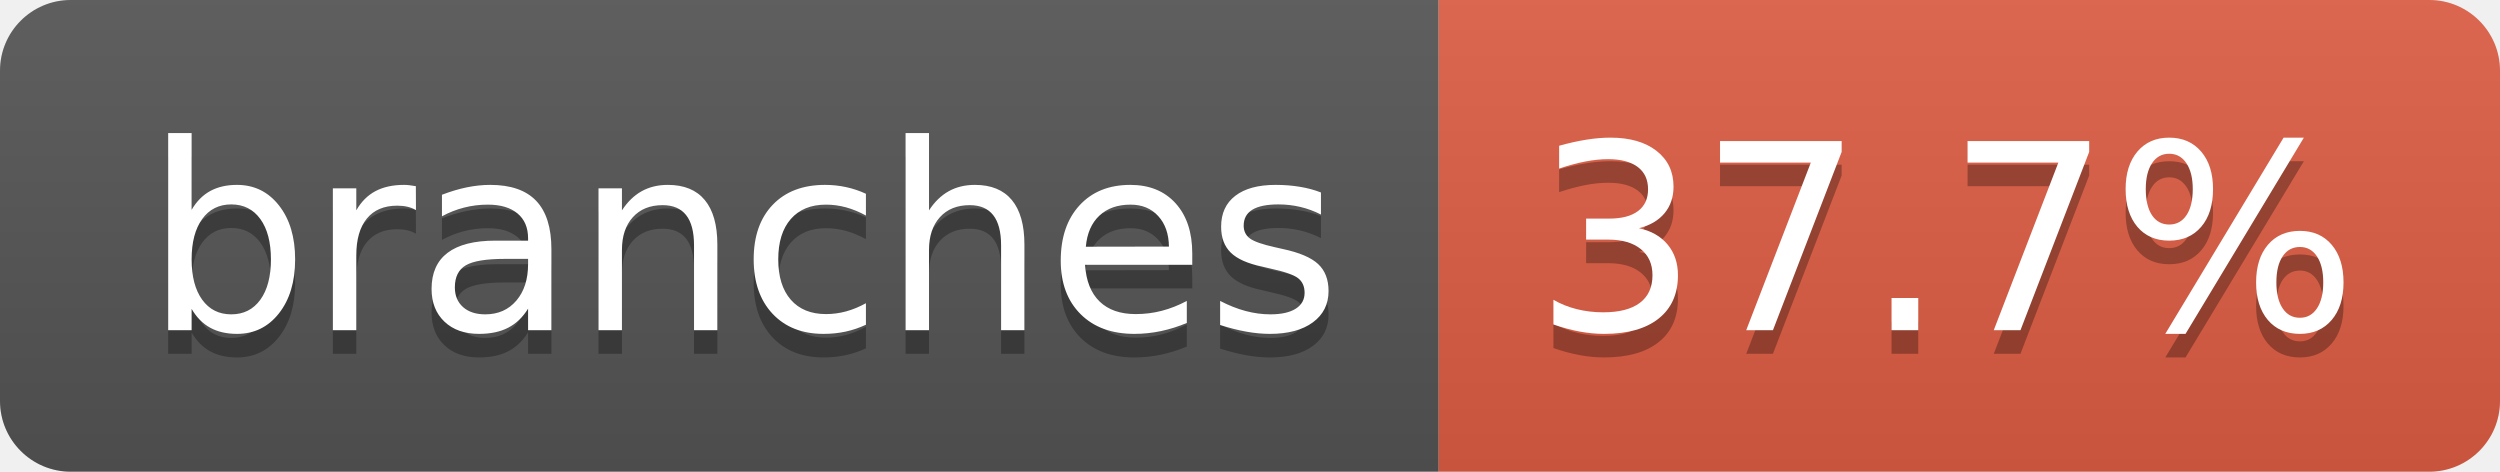
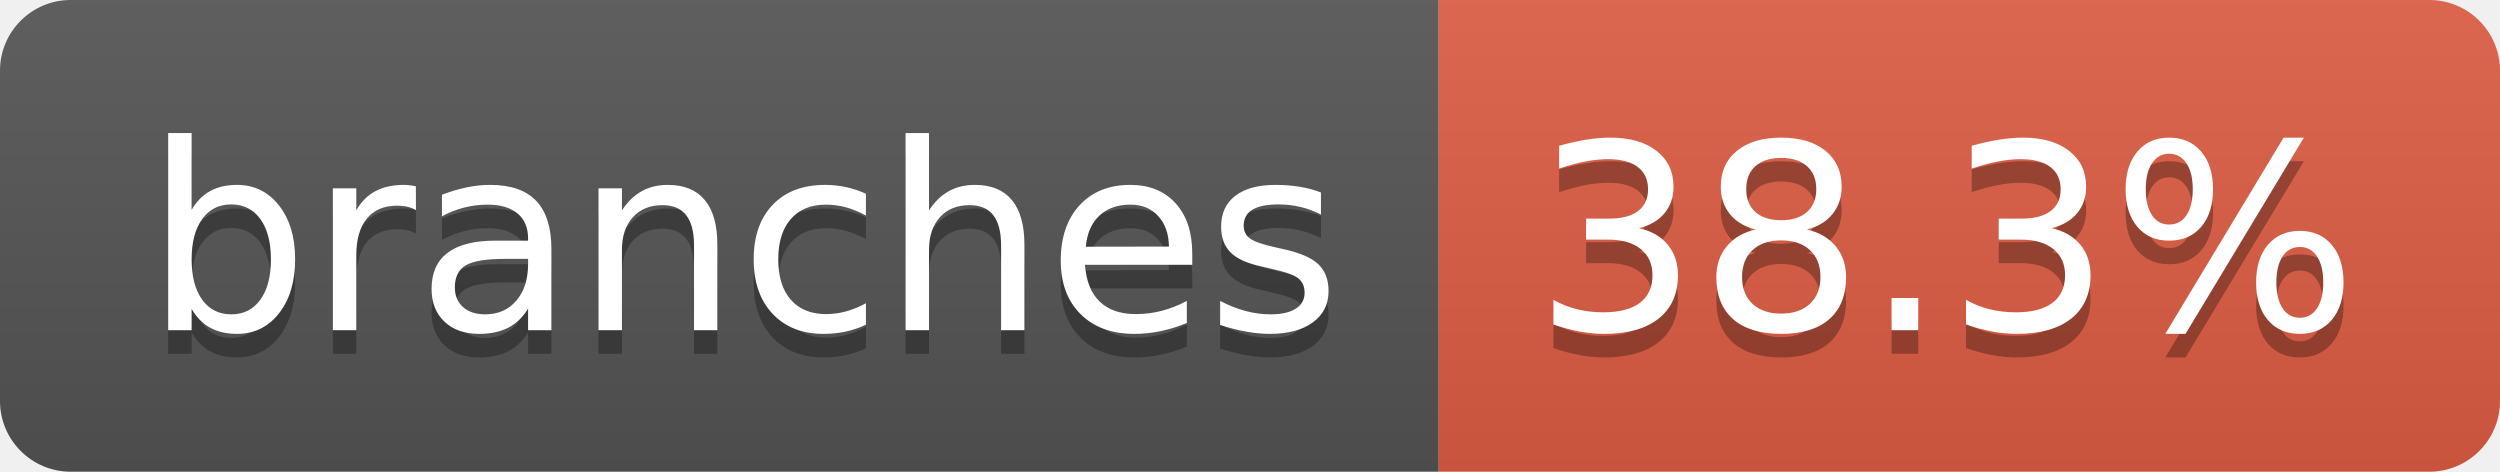
- <svg xmlns="http://www.w3.org/2000/svg" width="106" height="20" role="img" aria-label="branches: 37.7%">
+ <svg xmlns="http://www.w3.org/2000/svg" width="106" height="20" role="img" aria-label="branches: 38.3%">
  <linearGradient id="s" x2="0" y2="100%">
    <stop offset="0" stop-color="#bbb" stop-opacity=".1" />
    <stop offset="1" stop-opacity=".1" />
  </linearGradient>
  <clipPath id="r">
    <rect width="106" height="20" rx="3" fill="#fff" />
  </clipPath>
  <g clip-path="url(#r)">
    <rect width="61" height="20" fill="#555" />
    <rect x="61" width="45" height="20" fill="#e05d44" />
    <rect width="106" height="20" fill="url(#s)" />
  </g>
  <g fill="#fff" text-anchor="middle" font-family="Verdana,Geneva,DejaVu Sans,sans-serif" text-rendering="geometricPrecision" font-size="110">
    <text aria-hidden="true" x="315" y="150" fill="#010101" fill-opacity=".3" transform="scale(.1)" textLength="507">branches</text>
    <text x="315" y="140" transform="scale(.1)" fill="#fff" textLength="507">branches</text>
-     <text aria-hidden="true" x="825" y="150" fill="#010101" fill-opacity=".3" transform="scale(.1)" textLength="350">37.7%</text>
-     <text x="825" y="140" transform="scale(.1)" fill="#fff" textLength="350">37.7%</text>
+     <text aria-hidden="true" x="825" y="150" fill="#010101" fill-opacity=".3" transform="scale(.1)" textLength="350">38.3%</text>
+     <text x="825" y="140" transform="scale(.1)" fill="#fff" textLength="350">38.3%</text>
  </g>
</svg>
